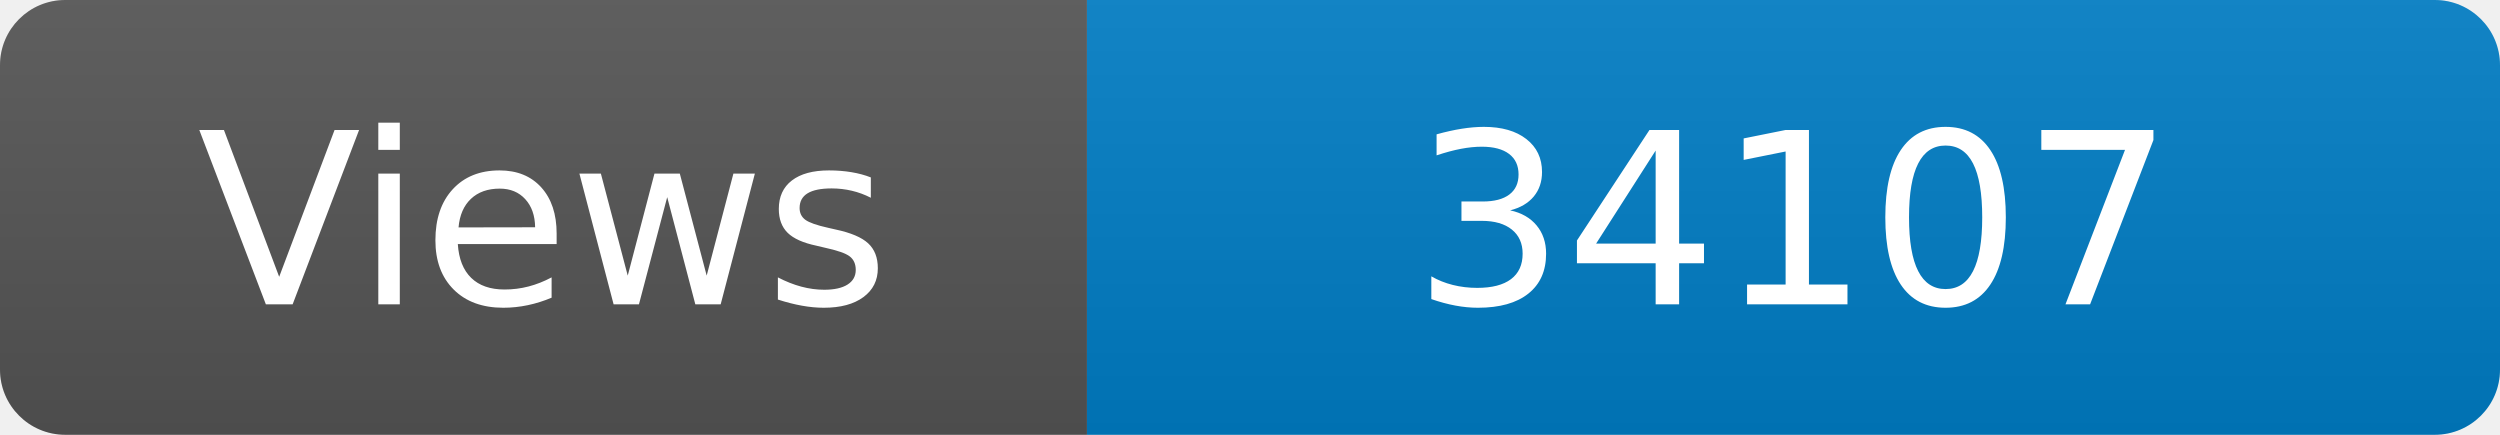
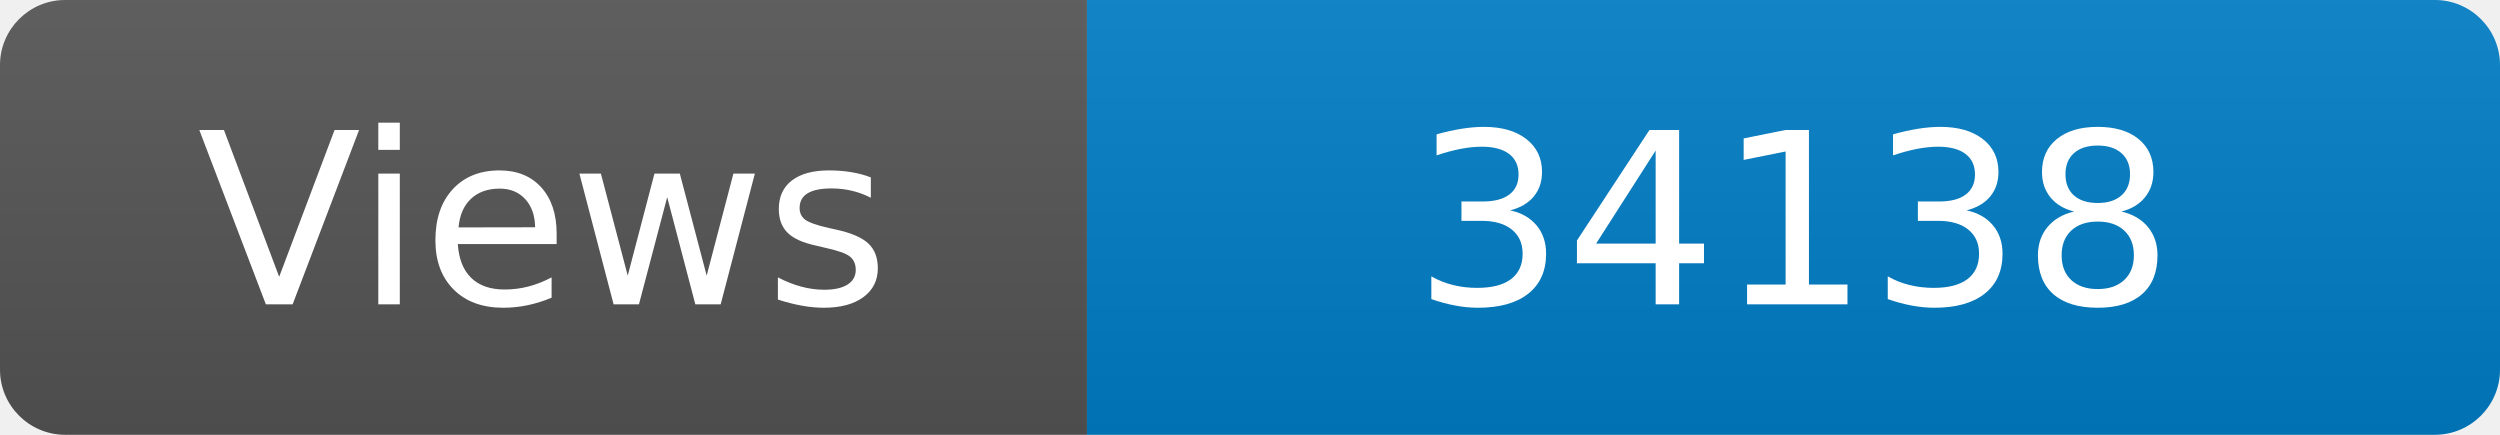
<svg xmlns="http://www.w3.org/2000/svg" width="115" height="20" role="img" aria-label="Maintained?: yes">
  <linearGradient id="s" x2="0" y2="100%">
    <stop offset="0" stop-color="#bbb" stop-opacity=".1" />
    <stop offset="1" stop-opacity=".1" />
  </linearGradient>
  <clipPath id="r">
    <rect width="115" height="20" rx="3" fill="#fff" />
  </clipPath>
  <g clip-path="url(#r)">
    <rect width="50" height="20" fill="#555" />
    <rect x="50" width="160" height="20" fill="#007ec6" />
    <rect width="115" height="20" fill="url(#s)" />
  </g>
  <g fill="#fff" text-anchor="middle" font-family="Verdana,Geneva,DejaVu Sans,sans-serif" font-size="110">
    <text x="250" y="140" transform="scale(.1)" fill="#fff">Views</text>
-     <text x="825" y="140" transform="scale(.1)" fill="#fff">34107</text>
+     <text x="825" y="140" transform="scale(.1)" fill="#fff">34138</text>
  </g>
</svg>
